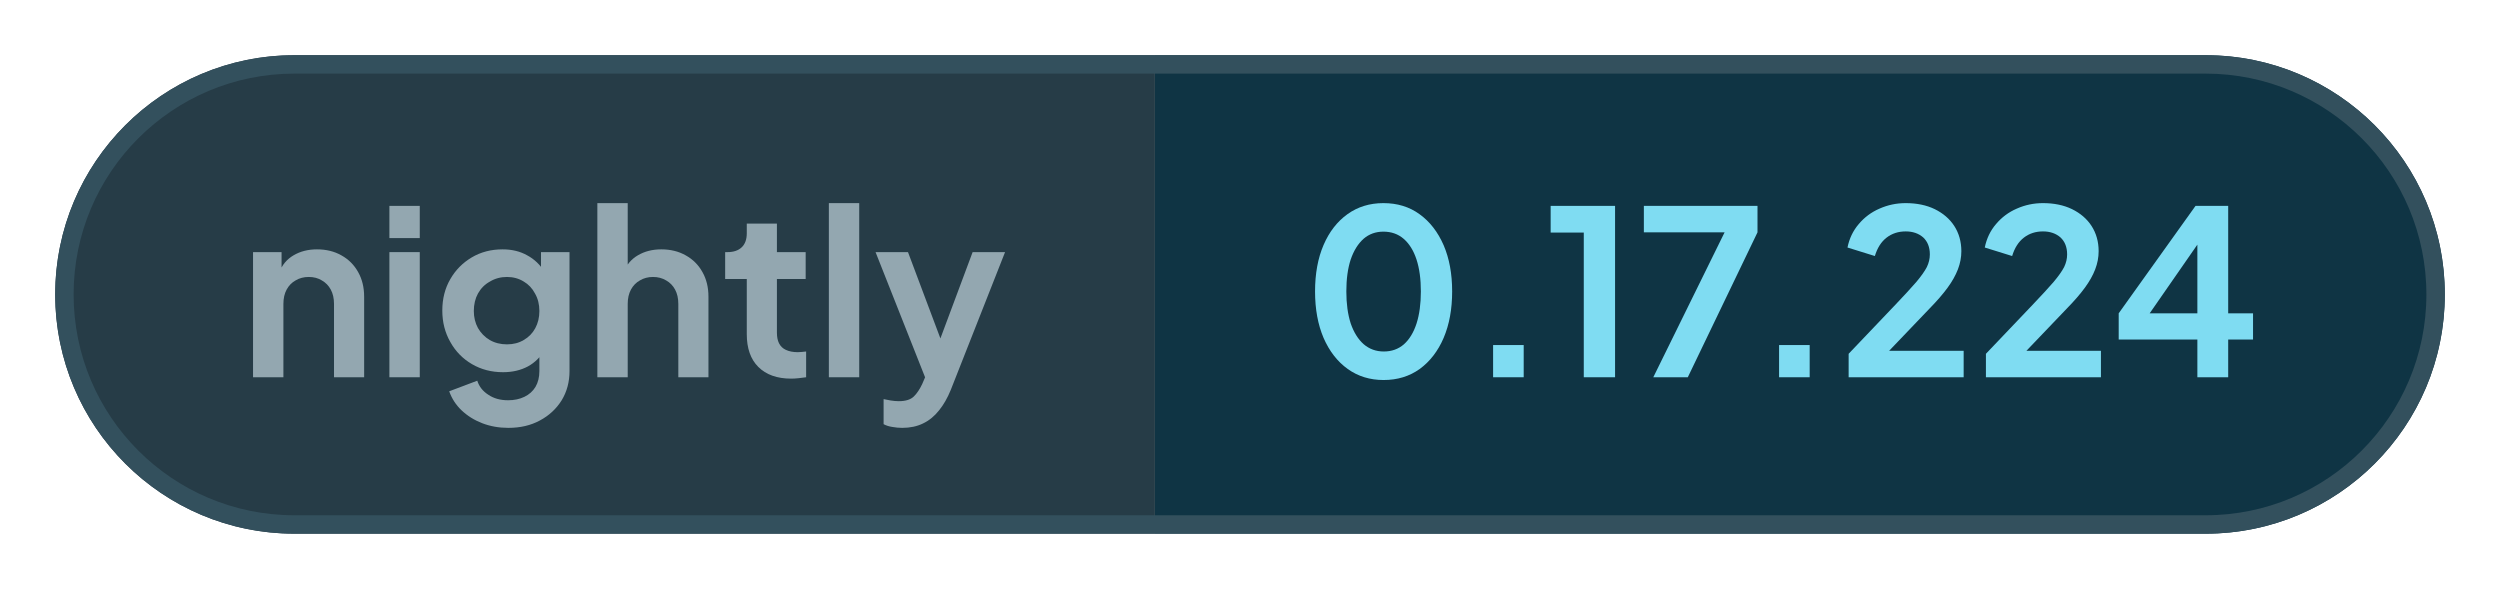
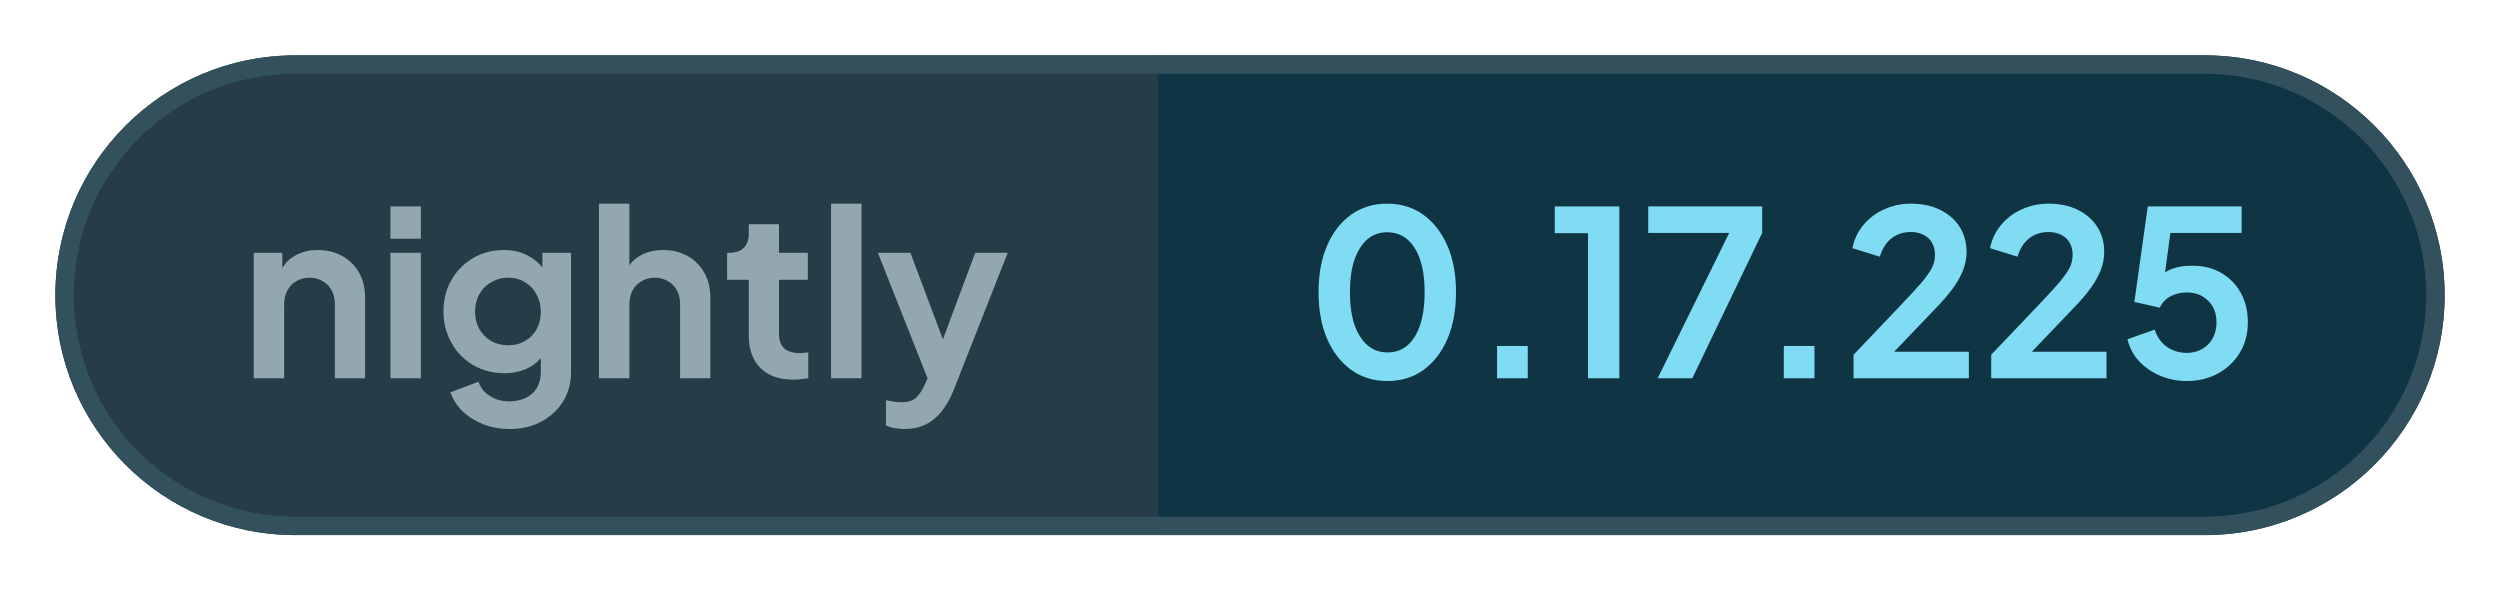
- <svg xmlns="http://www.w3.org/2000/svg" width="135.85" height="32" viewBox="0 0 135.85 32" role="img" aria-label="nightly: 0.17.224">
+ <svg xmlns="http://www.w3.org/2000/svg" width="135.49" height="32" viewBox="0 0 135.49 32" role="img" aria-label="nightly: 0.17.225">
  <defs>
    <clipPath id="pill">
-       <rect x="3" y="3" width="129.85" height="26" rx="13" />
+       <rect x="3" y="3" width="129.49" height="26" rx="13" />
    </clipPath>
  </defs>
  <g clip-path="url(#pill)">
    <rect x="3" y="3" width="59.76" height="26" fill="#263c47" />
-     <rect x="62.76" y="3" width="70.09" height="26" fill="#0f3444" />
+     <rect x="62.76" y="3" width="69.73" height="26" fill="#0f3444" />
  </g>
-   <rect x="3.5" y="3.5" width="128.85" height="25" rx="12.5" fill="none" stroke="#33505d" />
+   <rect x="3.5" y="3.5" width="128.49" height="25" rx="12.5" fill="none" stroke="#33505d" />
  <g fill="#93a7b0">
    <path transform="translate(13 20.5) scale(0.0125)" d="M60 0V-544H184V-436L174 -456Q193 -505 236 -530Q280 -556 338 -556Q398 -556 444 -530Q491 -504 517 -457Q543 -411 543 -350V0H412V-319Q412 -355 398 -381Q384 -407 359 -421Q335 -436 302 -436Q270 -436 245 -421Q220 -407 206 -381Q192 -355 192 -319V0Z" />
    <path transform="translate(20.41 20.5) scale(0.0125)" d="M60 0V-544H192V0ZM60 -605V-745H192V-605Z" />
    <path transform="translate(23.56 20.5) scale(0.0125)" d="M325 220Q264 220 212 200Q160 180 122 144Q85 109 68 61L190 15Q202 53 238 76Q273 100 324 100Q364 100 395 85Q426 70 443 42Q460 13 460 -27V-150L484 -121Q456 -72 410 -47Q363 -22 302 -22Q227 -22 167 -57Q107 -92 73 -153Q38 -214 38 -290Q38 -367 73 -427Q107 -486 166 -521Q225 -556 300 -556Q361 -556 407 -530Q454 -505 484 -456L467 -424V-544H591V-27Q591 44 557 100Q522 156 462 188Q403 220 325 220ZM319 -143Q361 -143 392 -162Q424 -180 442 -213Q460 -246 460 -288Q460 -331 441 -364Q423 -398 392 -416Q360 -436 319 -436Q278 -436 245 -416Q212 -398 193 -364Q175 -331 175 -288Q175 -247 193 -214Q212 -181 244 -162Q277 -143 319 -143Z" />
    <path transform="translate(31.71 20.5) scale(0.0125)" d="M60 0V-757H192V-436L174 -456Q193 -505 236 -530Q280 -556 338 -556Q398 -556 444 -530Q491 -504 517 -457Q543 -411 543 -350V0H412V-319Q412 -355 398 -381Q384 -407 359 -421Q334 -436 302 -436Q270 -436 245 -421Q220 -407 206 -381Q192 -355 192 -319V0Z" />
    <path transform="translate(39.13 20.5) scale(0.0125)" d="M309 6Q217 6 166 -45Q116 -95 116 -187V-427H22V-544H32Q72 -544 94 -565Q116 -586 116 -626V-668H247V-544H372V-427H247V-194Q247 -166 256 -148Q266 -128 286 -119Q307 -109 338 -109Q346 -109 355 -110Q365 -111 374 -112V0Q360 2 342 4Q324 6 309 6Z" />
    <path transform="translate(44.29 20.5) scale(0.0125)" d="M60 0V-757H192V0Z" />
    <path transform="translate(47.44 20.5) scale(0.0125)" d="M127 220Q105 220 84 216Q63 213 46 204V95Q59 98 77 101Q96 104 112 104Q157 104 178 83Q198 63 214 29L250 -55L248 55L11 -544H152L318 -102H268L433 -544H574L338 55Q317 107 287 144Q257 182 217 201Q178 220 127 220Z" />
  </g>
  <g fill="#7fdcf2">
    <path transform="translate(70.76 20.5) scale(0.0125)" d="M354 12Q265 12 198 -36Q131 -84 93 -171Q56 -258 56 -373Q56 -489 93 -575Q130 -661 197 -709Q264 -757 353 -757Q444 -757 510 -709Q577 -661 615 -574Q652 -488 652 -373Q652 -258 615 -171Q578 -85 511 -36Q444 12 354 12ZM355 -112Q406 -112 442 -143Q478 -175 497 -233Q516 -292 516 -373Q516 -454 497 -512Q478 -570 441 -602Q405 -633 353 -633Q303 -633 267 -602Q231 -570 211 -512Q192 -454 192 -373Q192 -293 211 -234Q231 -176 267 -144Q304 -112 355 -112Z" />
    <path transform="translate(79.61 20.5) scale(0.0125)" d="M122 0V-140H255V0Z" />
    <path transform="translate(83.9 20.5) scale(0.0125)" d="M173 0V-629H29V-745H309V0Z" />
    <path transform="translate(88.94 20.5) scale(0.0125)" d="M72 0 382 -630H31V-745H525V-630L222 0Z" />
    <path transform="translate(95.15 20.5) scale(0.0125)" d="M122 0V-140H255V0Z" />
    <path transform="translate(99.88 20.5) scale(0.0125)" d="M46 0V-102L248 -314Q308 -377 340 -414Q372 -452 386 -479Q399 -506 399 -534Q399 -581 370 -608Q340 -634 294 -634Q246 -634 211 -607Q176 -580 160 -527L41 -564Q53 -623 90 -666Q127 -710 180 -733Q234 -757 294 -757Q366 -757 420 -731Q475 -704 505 -658Q536 -610 536 -548Q536 -508 521 -469Q506 -430 476 -389Q446 -348 398 -299L222 -115H546V0Z" />
    <path transform="translate(107.34 20.5) scale(0.0125)" d="M46 0V-102L248 -314Q308 -377 340 -414Q372 -452 386 -479Q399 -506 399 -534Q399 -581 370 -608Q340 -634 294 -634Q246 -634 211 -607Q176 -580 160 -527L41 -564Q53 -623 90 -666Q127 -710 180 -733Q234 -757 294 -757Q366 -757 420 -731Q475 -704 505 -658Q536 -610 536 -548Q536 -508 521 -469Q506 -430 476 -389Q446 -348 398 -299L222 -115H546V0Z" />
-     <path transform="translate(114.68 20.5) scale(0.0125)" d="M378 0V-164H36V-278L370 -745H512V-278H620V-164H512V0ZM136 -228 112 -278H378V-638L413 -627Z" />
+     <path transform="translate(114.8 20.5) scale(0.0125)" d="M297 12Q238 12 184 -10Q131 -32 92 -72Q54 -112 40 -169L158 -211Q175 -160 213 -135Q251 -110 297 -110Q335 -110 364 -127Q394 -144 410 -174Q426 -203 426 -242Q426 -281 410 -310Q393 -339 364 -356Q335 -372 297 -372Q258 -372 226 -355Q195 -338 180 -306L70 -331L128 -745H535V-630H183L234 -689L192 -377L153 -408Q180 -450 221 -469Q262 -488 320 -488Q394 -488 448 -456Q502 -424 532 -369Q562 -314 562 -242Q562 -170 528 -112Q493 -54 433 -21Q373 12 297 12Z" />
  </g>
</svg>
